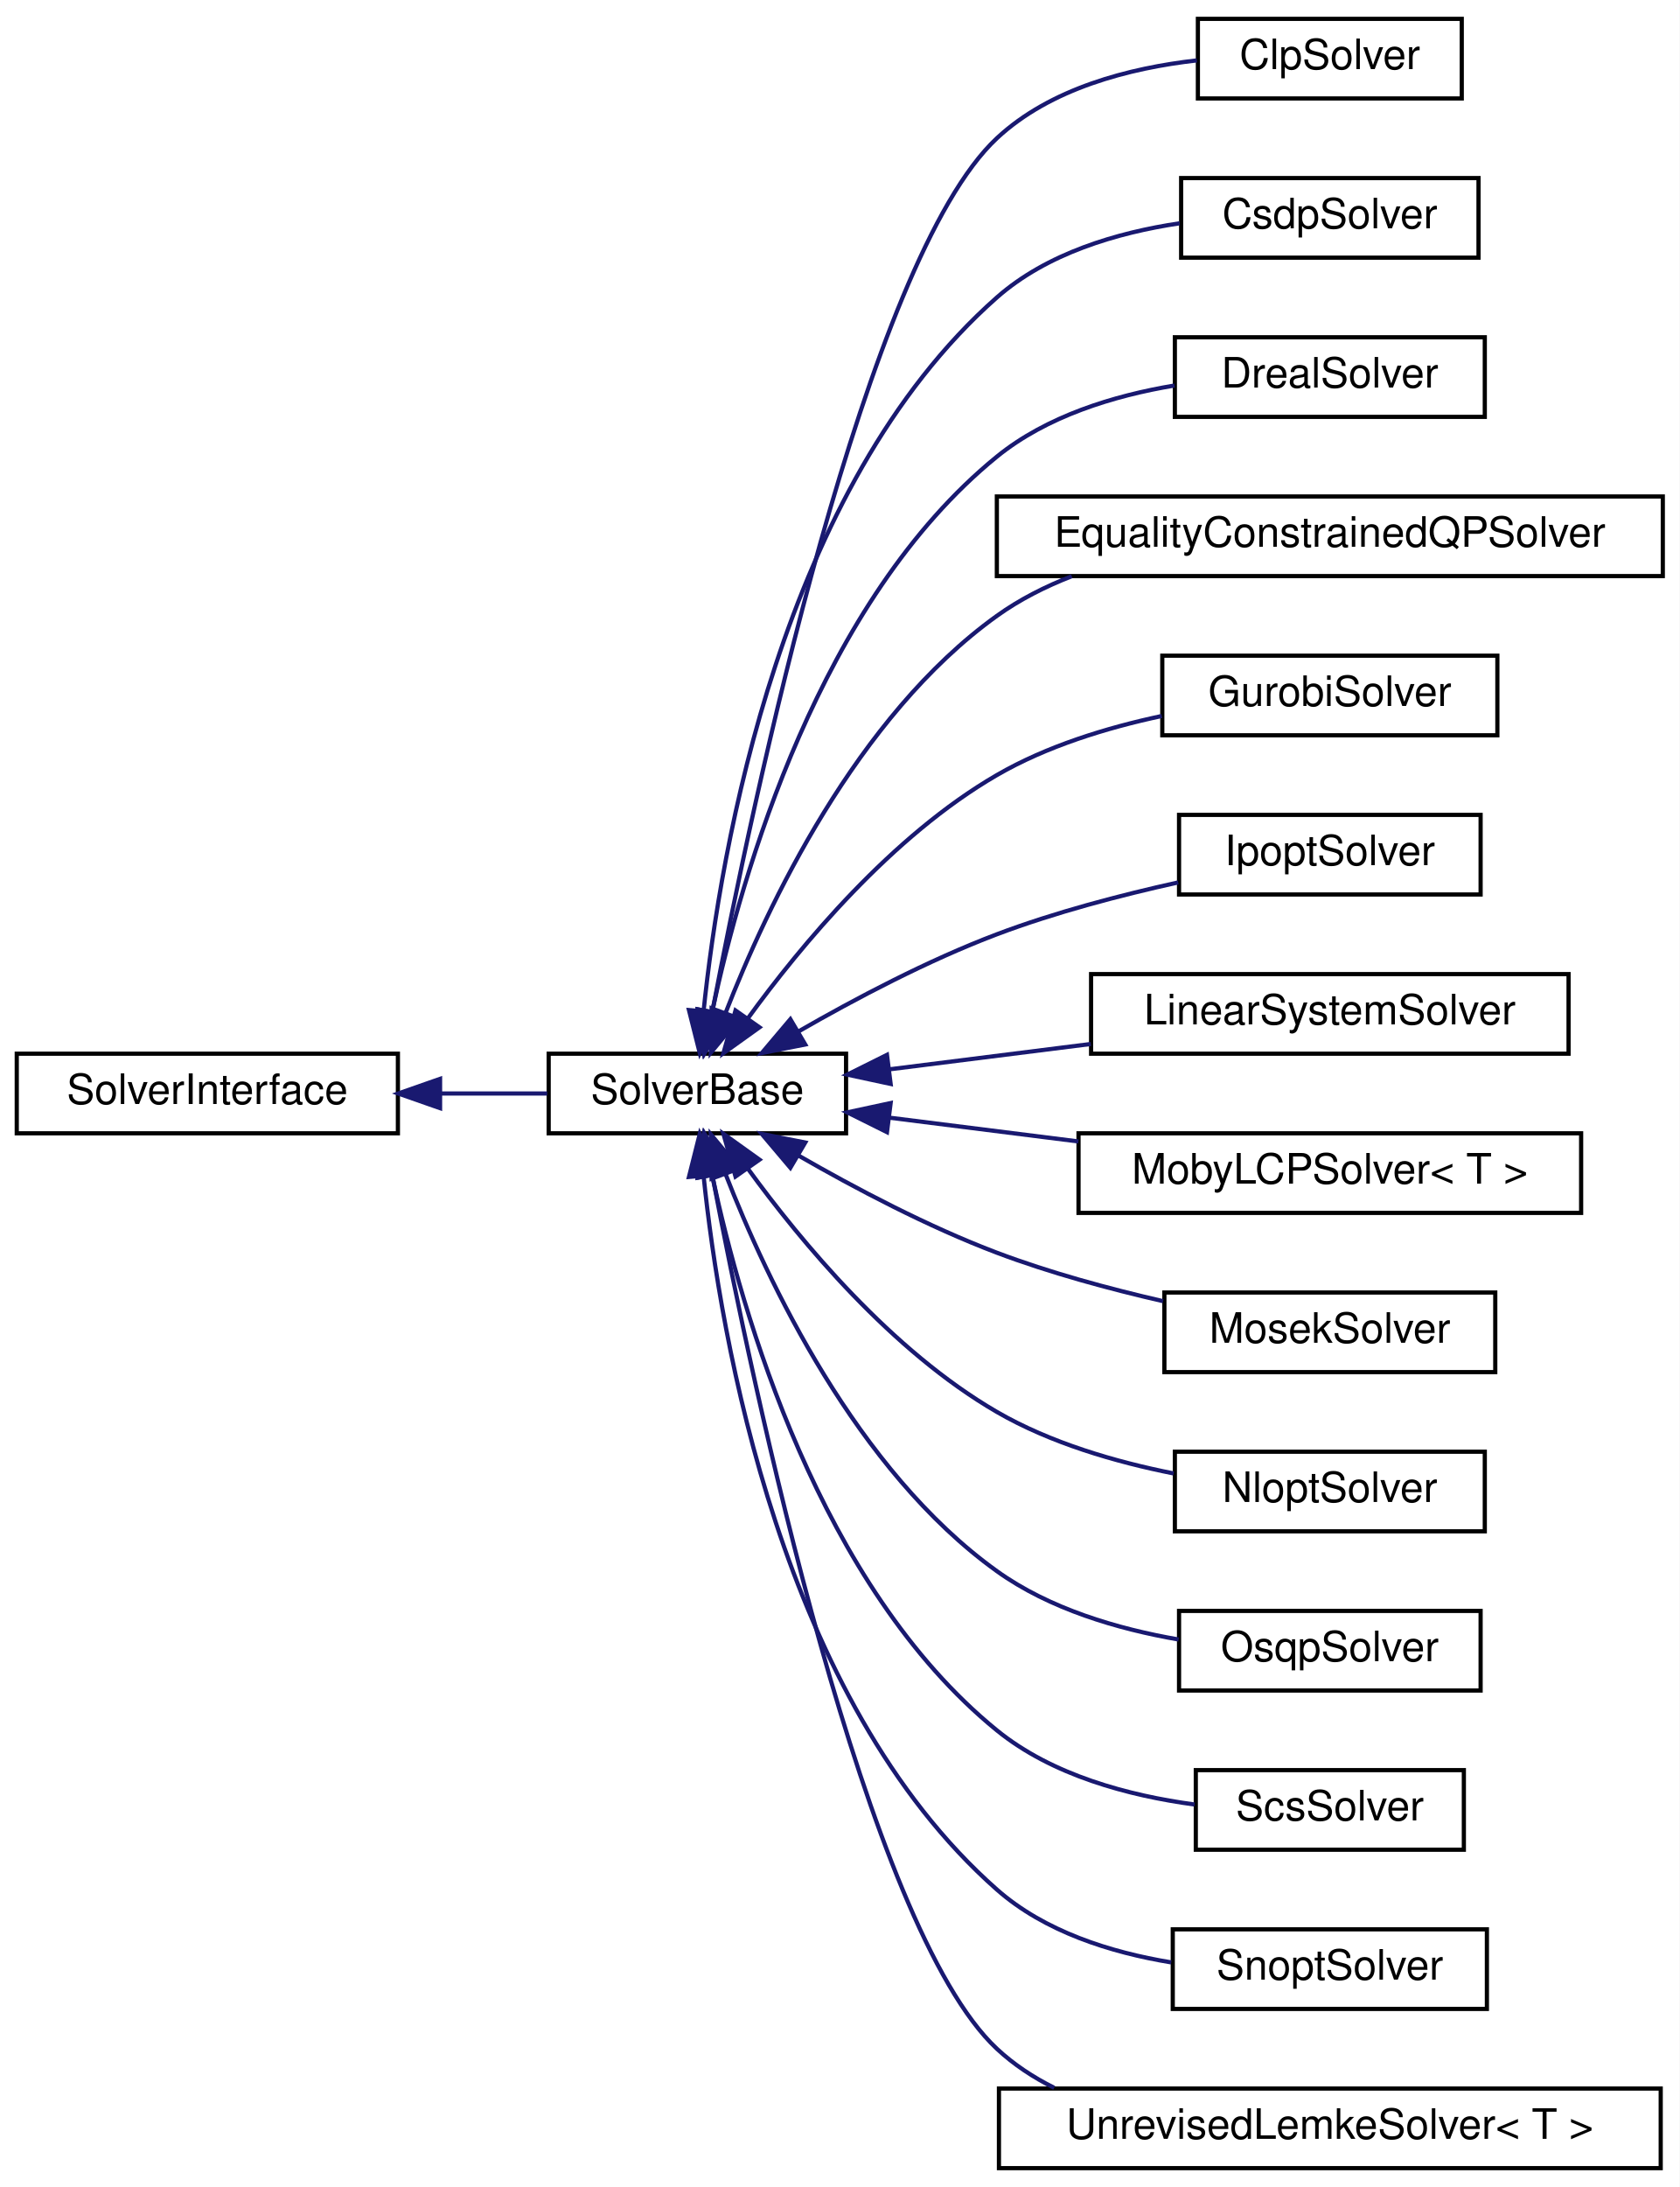
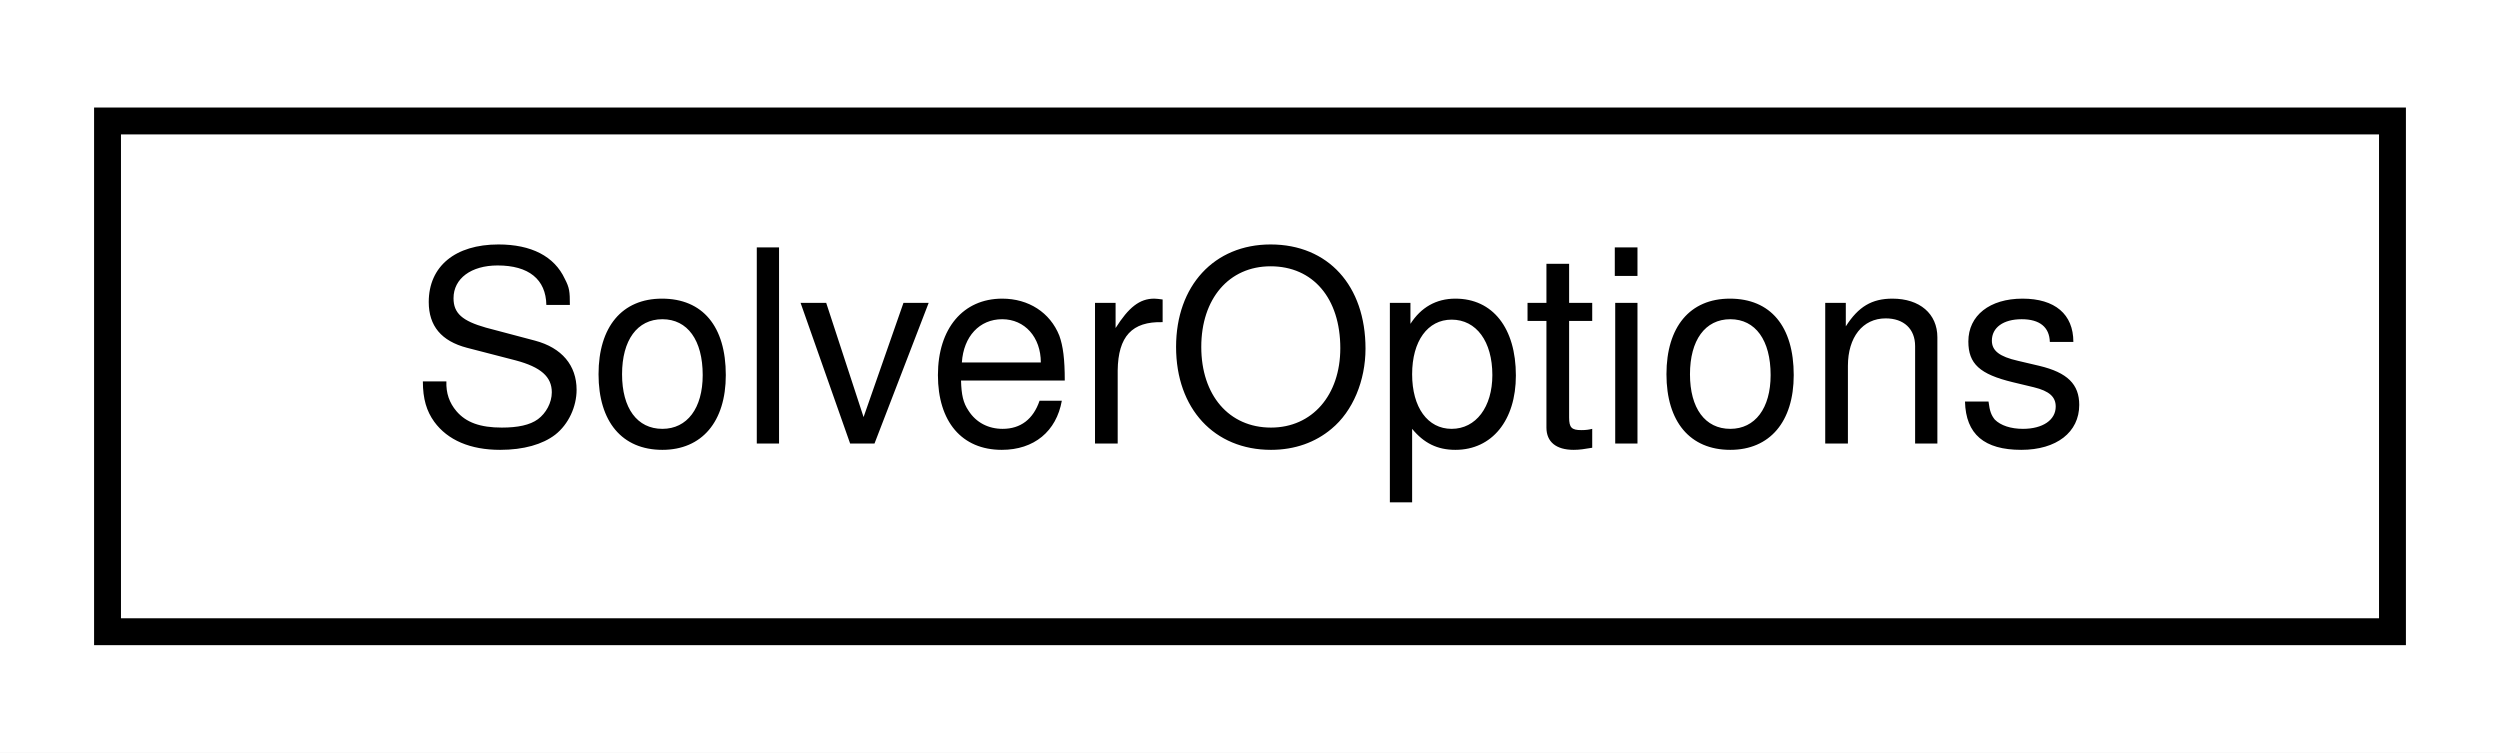
- <svg xmlns="http://www.w3.org/2000/svg" xmlns:xlink="http://www.w3.org/1999/xlink" width="401pt" height="522pt" viewBox="0.00 0.00 401.00 522.00">
-   <g id="graph0" class="graph" transform="scale(1 1) rotate(0) translate(4 518)">
-     <polygon fill="#ffffff" stroke="transparent" points="-4,4 -4,-518 397,-518 397,4 -4,4" />
+ <svg xmlns="http://www.w3.org/2000/svg" xmlns:xlink="http://www.w3.org/1999/xlink" width="93pt" height="28pt" viewBox="0.00 0.00 93.00 28.00">
+   <g id="graph0" class="graph" transform="scale(1 1) rotate(0) translate(4 24)">
+     <polygon fill="#ffffff" stroke="transparent" points="-4,4 -4,-24 89,-24 89,4 -4,4" />
    <g id="node1" class="node">
      <g id="a_node1">
-         <a xlink:href="classdrake_1_1solvers_1_1_solver_interface.html" target="_top" xlink:title="Interface used by implementations of individual solvers.">
-           <polygon fill="#ffffff" stroke="#000000" points="0,-247.5 0,-266.5 91,-266.5 91,-247.5 0,-247.5" />
-           <text text-anchor="middle" x="45.5" y="-254.5" font-family="Helvetica,sans-Serif" font-size="10.00" fill="#000000">SolverInterface</text>
+         <a xlink:href="classdrake_1_1solvers_1_1_solver_options.html" target="_top" xlink:title="Stores options for multiple solvers.">
+           <polygon fill="#ffffff" stroke="#000000" points="0,-.5 0,-19.5 85,-19.5 85,-.5 0,-.5" />
+           <text text-anchor="middle" x="42.5" y="-7.5" font-family="Helvetica,sans-Serif" font-size="10.00" fill="#000000">SolverOptions</text>
        </a>
      </g>
    </g>
-     <g id="node2" class="node">
-       <g id="a_node2">
-         <a xlink:href="classdrake_1_1solvers_1_1_solver_base.html" target="_top" xlink:title="Abstract base class used by implementations of individual solvers.">
-           <polygon fill="#ffffff" stroke="#000000" points="127,-247.5 127,-266.5 198,-266.5 198,-247.5 127,-247.5" />
-           <text text-anchor="middle" x="162.5" y="-254.5" font-family="Helvetica,sans-Serif" font-size="10.00" fill="#000000">SolverBase</text>
-         </a>
-       </g>
-     </g>
-     <g id="edge1" class="edge">
-       <path fill="none" stroke="#191970" d="M101.161,-257C109.829,-257 118.58,-257 126.651,-257" />
-       <polygon fill="#191970" stroke="#191970" points="101.07,-253.5 91.07,-257 101.07,-260.5 101.07,-253.5" />
-     </g>
-     <g id="node3" class="node">
-       <g id="a_node3">
-         <a xlink:href="classdrake_1_1solvers_1_1_clp_solver.html" target="_top" xlink:title="A wrapper to call CLP using Drake's MathematicalProgram.">
-           <polygon fill="#ffffff" stroke="#000000" points="282,-494.5 282,-513.5 345,-513.5 345,-494.5 282,-494.5" />
-           <text text-anchor="middle" x="313.5" y="-501.5" font-family="Helvetica,sans-Serif" font-size="10.00" fill="#000000">ClpSolver</text>
-         </a>
-       </g>
-     </g>
-     <g id="edge2" class="edge">
-       <path fill="none" stroke="#191970" d="M166.112,-276.727C175.632,-326.617 202.835,-455.923 234,-485 246.762,-496.907 265.613,-501.759 281.756,-503.586" />
-       <polygon fill="#191970" stroke="#191970" points="169.496,-275.784 164.215,-266.599 162.616,-277.072 169.496,-275.784" />
-     </g>
-     <g id="node4" class="node">
-       <g id="a_node4">
-         <a xlink:href="classdrake_1_1solvers_1_1_csdp_solver.html" target="_top" xlink:title=" ">
-           <polygon fill="#ffffff" stroke="#000000" points="278,-456.5 278,-475.5 349,-475.5 349,-456.5 278,-456.5" />
-           <text text-anchor="middle" x="313.5" y="-463.5" font-family="Helvetica,sans-Serif" font-size="10.00" fill="#000000">CsdpSolver</text>
-         </a>
-       </g>
-     </g>
-     <g id="edge3" class="edge">
-       <path fill="none" stroke="#191970" d="M163.978,-276.614C167.984,-315.296 182.515,-401.594 234,-447 245.92,-457.513 262.627,-462.464 277.651,-464.707" />
-       <polygon fill="#191970" stroke="#191970" points="167.462,-276.279 163.074,-266.636 160.491,-276.911 167.462,-276.279" />
-     </g>
-     <g id="node5" class="node">
-       <g id="a_node5">
-         <a xlink:href="classdrake_1_1solvers_1_1_dreal_solver.html" target="_top" xlink:title=" ">
-           <polygon fill="#ffffff" stroke="#000000" points="276.5,-418.5 276.5,-437.5 350.5,-437.5 350.5,-418.5 276.5,-418.5" />
-           <text text-anchor="middle" x="313.5" y="-425.5" font-family="Helvetica,sans-Serif" font-size="10.00" fill="#000000">DrealSolver</text>
-         </a>
-       </g>
-     </g>
-     <g id="edge4" class="edge">
-       <path fill="none" stroke="#191970" d="M166.067,-276.697C173.052,-309.375 191.703,-374.596 234,-409 245.89,-418.671 261.897,-423.563 276.431,-425.988" />
-       <polygon fill="#191970" stroke="#191970" points="169.443,-275.728 164.064,-266.6 162.577,-277.09 169.443,-275.728" />
-     </g>
-     <g id="node6" class="node">
-       <g id="a_node6">
-         <a xlink:href="classdrake_1_1solvers_1_1_equality_constrained_q_p_solver.html" target="_top" xlink:title="Solves a quadratic program with equality constraint.">
-           <polygon fill="#ffffff" stroke="#000000" points="234,-380.5 234,-399.5 393,-399.5 393,-380.5 234,-380.5" />
-           <text text-anchor="middle" x="313.5" y="-387.5" font-family="Helvetica,sans-Serif" font-size="10.00" fill="#000000">EqualityConstrainedQPSolver</text>
-         </a>
-       </g>
-     </g>
-     <g id="edge5" class="edge">
-       <path fill="none" stroke="#191970" d="M169.185,-276.127C179.169,-301.794 200.472,-346.932 234,-371 239.418,-374.889 245.526,-377.991 251.889,-380.463" />
-       <polygon fill="#191970" stroke="#191970" points="172.46,-274.892 165.7,-266.733 165.897,-277.326 172.46,-274.892" />
-     </g>
-     <g id="node7" class="node">
-       <g id="a_node7">
-         <a xlink:href="classdrake_1_1solvers_1_1_gurobi_solver.html" target="_top" xlink:title="An implementation of SolverInterface for the commercially-licensed Gurobi solver (https://www....">
-           <polygon fill="#ffffff" stroke="#000000" points="273.5,-342.5 273.5,-361.5 353.5,-361.5 353.5,-342.5 273.5,-342.5" />
-           <text text-anchor="middle" x="313.5" y="-349.5" font-family="Helvetica,sans-Serif" font-size="10.00" fill="#000000">GurobiSolver</text>
-         </a>
-       </g>
-     </g>
-     <g id="edge6" class="edge">
-       <path fill="none" stroke="#191970" d="M174.521,-274.885C187.236,-292.382 208.907,-318.458 234,-333 245.91,-339.902 260.208,-344.302 273.375,-347.104" />
-       <polygon fill="#191970" stroke="#191970" points="177.33,-272.794 168.717,-266.623 171.602,-276.818 177.33,-272.794" />
-     </g>
-     <g id="node8" class="node">
-       <g id="a_node8">
-         <a xlink:href="classdrake_1_1solvers_1_1_ipopt_solver.html" target="_top" xlink:title=" ">
-           <polygon fill="#ffffff" stroke="#000000" points="277.5,-304.5 277.5,-323.5 349.5,-323.5 349.5,-304.5 277.5,-304.5" />
-           <text text-anchor="middle" x="313.5" y="-311.5" font-family="Helvetica,sans-Serif" font-size="10.00" fill="#000000">IpoptSolver</text>
-         </a>
-       </g>
-     </g>
-     <g id="edge7" class="edge">
-       <path fill="none" stroke="#191970" d="M186.555,-271.762C200.097,-279.56 217.548,-288.778 234,-295 247.804,-300.22 263.513,-304.335 277.301,-307.381" />
-       <polygon fill="#191970" stroke="#191970" points="188.256,-268.702 177.864,-266.644 184.704,-274.734 188.256,-268.702" />
-     </g>
-     <g id="node9" class="node">
-       <g id="a_node9">
-         <a xlink:href="classdrake_1_1solvers_1_1_linear_system_solver.html" target="_top" xlink:title="Finds the least-square solution to the linear system A * x = b.">
-           <polygon fill="#ffffff" stroke="#000000" points="256.5,-266.5 256.5,-285.5 370.5,-285.5 370.5,-266.5 256.5,-266.5" />
-           <text text-anchor="middle" x="313.5" y="-273.5" font-family="Helvetica,sans-Serif" font-size="10.00" fill="#000000">LinearSystemSolver</text>
-         </a>
-       </g>
-     </g>
-     <g id="edge8" class="edge">
-       <path fill="none" stroke="#191970" d="M208.423,-262.778C223.555,-264.682 240.569,-266.823 256.428,-268.819" />
-       <polygon fill="#191970" stroke="#191970" points="208.644,-259.279 198.285,-261.503 207.77,-266.224 208.644,-259.279" />
-     </g>
-     <g id="node10" class="node">
-       <g id="a_node10">
-         <a xlink:href="classdrake_1_1solvers_1_1_moby_l_c_p_solver.html" target="_top" xlink:title="A class for solving Linear Complementarity Problems (LCPs).">
-           <polygon fill="#ffffff" stroke="#000000" points="253.5,-228.5 253.5,-247.5 373.5,-247.5 373.5,-228.5 253.5,-228.5" />
-           <text text-anchor="middle" x="313.5" y="-235.5" font-family="Helvetica,sans-Serif" font-size="10.00" fill="#000000">MobyLCPSolver&lt; T &gt;</text>
-         </a>
-       </g>
-     </g>
-     <g id="edge9" class="edge">
-       <path fill="none" stroke="#191970" d="M208.311,-251.236C222.536,-249.446 238.433,-247.446 253.473,-245.553" />
-       <polygon fill="#191970" stroke="#191970" points="207.77,-247.776 198.285,-252.497 208.644,-254.721 207.77,-247.776" />
-     </g>
-     <g id="node11" class="node">
-       <g id="a_node11">
-         <a xlink:href="classdrake_1_1solvers_1_1_mosek_solver.html" target="_top" xlink:title="An implementation of SolverInterface for the commercially-licensed MOSEK solver (https://www....">
-           <polygon fill="#ffffff" stroke="#000000" points="274,-190.5 274,-209.5 353,-209.5 353,-190.5 274,-190.5" />
-           <text text-anchor="middle" x="313.5" y="-197.5" font-family="Helvetica,sans-Serif" font-size="10.00" fill="#000000">MosekSolver</text>
-         </a>
-       </g>
-     </g>
-     <g id="edge10" class="edge">
-       <path fill="none" stroke="#191970" d="M186.555,-242.238C200.097,-234.44 217.548,-225.222 234,-219 246.61,-214.231 260.809,-210.386 273.681,-207.434" />
-       <polygon fill="#191970" stroke="#191970" points="184.704,-239.266 177.864,-247.356 188.256,-245.298 184.704,-239.266" />
-     </g>
-     <g id="node12" class="node">
-       <g id="a_node12">
-         <a xlink:href="classdrake_1_1solvers_1_1_nlopt_solver.html" target="_top" xlink:title=" ">
-           <polygon fill="#ffffff" stroke="#000000" points="276.5,-152.5 276.5,-171.5 350.5,-171.5 350.5,-152.5 276.5,-152.5" />
-           <text text-anchor="middle" x="313.5" y="-159.5" font-family="Helvetica,sans-Serif" font-size="10.00" fill="#000000">NloptSolver</text>
-         </a>
-       </g>
-     </g>
-     <g id="edge11" class="edge">
-       <path fill="none" stroke="#191970" d="M174.521,-239.115C187.236,-221.619 208.907,-195.542 234,-181 246.769,-173.6 262.284,-169.077 276.206,-166.314" />
-       <polygon fill="#191970" stroke="#191970" points="171.602,-237.182 168.717,-247.377 177.33,-241.206 171.602,-237.182" />
-     </g>
-     <g id="node13" class="node">
-       <g id="a_node13">
-         <a xlink:href="classdrake_1_1solvers_1_1_osqp_solver.html" target="_top" xlink:title=" ">
-           <polygon fill="#ffffff" stroke="#000000" points="277.5,-114.5 277.5,-133.5 349.5,-133.5 349.5,-114.5 277.5,-114.5" />
-           <text text-anchor="middle" x="313.5" y="-121.5" font-family="Helvetica,sans-Serif" font-size="10.00" fill="#000000">OsqpSolver</text>
-         </a>
-       </g>
-     </g>
-     <g id="edge12" class="edge">
-       <path fill="none" stroke="#191970" d="M169.185,-237.873C179.169,-212.206 200.472,-167.068 234,-143 246.566,-133.98 262.843,-129.196 277.394,-126.677" />
-       <polygon fill="#191970" stroke="#191970" points="165.897,-236.674 165.7,-247.267 172.46,-239.108 165.897,-236.674" />
-     </g>
-     <g id="node14" class="node">
-       <g id="a_node14">
-         <a xlink:href="classdrake_1_1solvers_1_1_scs_solver.html" target="_top" xlink:title=" ">
-           <polygon fill="#ffffff" stroke="#000000" points="281.5,-76.5 281.5,-95.5 345.5,-95.5 345.5,-76.5 281.5,-76.5" />
-           <text text-anchor="middle" x="313.5" y="-83.5" font-family="Helvetica,sans-Serif" font-size="10.00" fill="#000000">ScsSolver</text>
-         </a>
-       </g>
-     </g>
-     <g id="edge13" class="edge">
-       <path fill="none" stroke="#191970" d="M166.067,-237.303C173.052,-204.625 191.703,-139.404 234,-105 247.211,-94.255 265.505,-89.408 281.214,-87.291" />
-       <polygon fill="#191970" stroke="#191970" points="162.577,-236.91 164.064,-247.4 169.443,-238.273 162.577,-236.91" />
-     </g>
-     <g id="node15" class="node">
-       <g id="a_node15">
-         <a xlink:href="classdrake_1_1solvers_1_1_snopt_solver.html" target="_top" xlink:title="An implementation of SolverInterface for the commercially-licensed SNOPT solver (https://ccom....">
-           <polygon fill="#ffffff" stroke="#000000" points="276,-38.5 276,-57.5 351,-57.5 351,-38.5 276,-38.5" />
-           <text text-anchor="middle" x="313.5" y="-45.5" font-family="Helvetica,sans-Serif" font-size="10.00" fill="#000000">SnoptSolver</text>
-         </a>
-       </g>
-     </g>
-     <g id="edge14" class="edge">
-       <path fill="none" stroke="#191970" d="M163.978,-237.386C167.984,-198.704 182.515,-112.406 234,-67 245.388,-56.957 261.145,-51.99 275.629,-49.61" />
-       <polygon fill="#191970" stroke="#191970" points="160.491,-237.089 163.074,-247.364 167.462,-237.721 160.491,-237.089" />
-     </g>
-     <g id="node16" class="node">
-       <g id="a_node16">
-         <a xlink:href="classdrake_1_1solvers_1_1_unrevised_lemke_solver.html" target="_top" xlink:title="A class for the Unrevised Implementation of Lemke Algorithm's for solving Linear Complementarity Prob...">
-           <polygon fill="#ffffff" stroke="#000000" points="234.5,-.5 234.5,-19.5 392.5,-19.5 392.5,-.5 234.5,-.5" />
-           <text text-anchor="middle" x="313.5" y="-7.5" font-family="Helvetica,sans-Serif" font-size="10.00" fill="#000000">UnrevisedLemkeSolver&lt; T &gt;</text>
-         </a>
-       </g>
-     </g>
-     <g id="edge15" class="edge">
-       <path fill="none" stroke="#191970" d="M166.112,-237.273C175.632,-187.383 202.835,-58.077 234,-29 238.047,-25.224 242.705,-22.158 247.696,-19.673" />
-       <polygon fill="#191970" stroke="#191970" points="162.616,-236.928 164.215,-247.401 169.496,-238.216 162.616,-236.928" />
-     </g>
  </g>
</svg>
